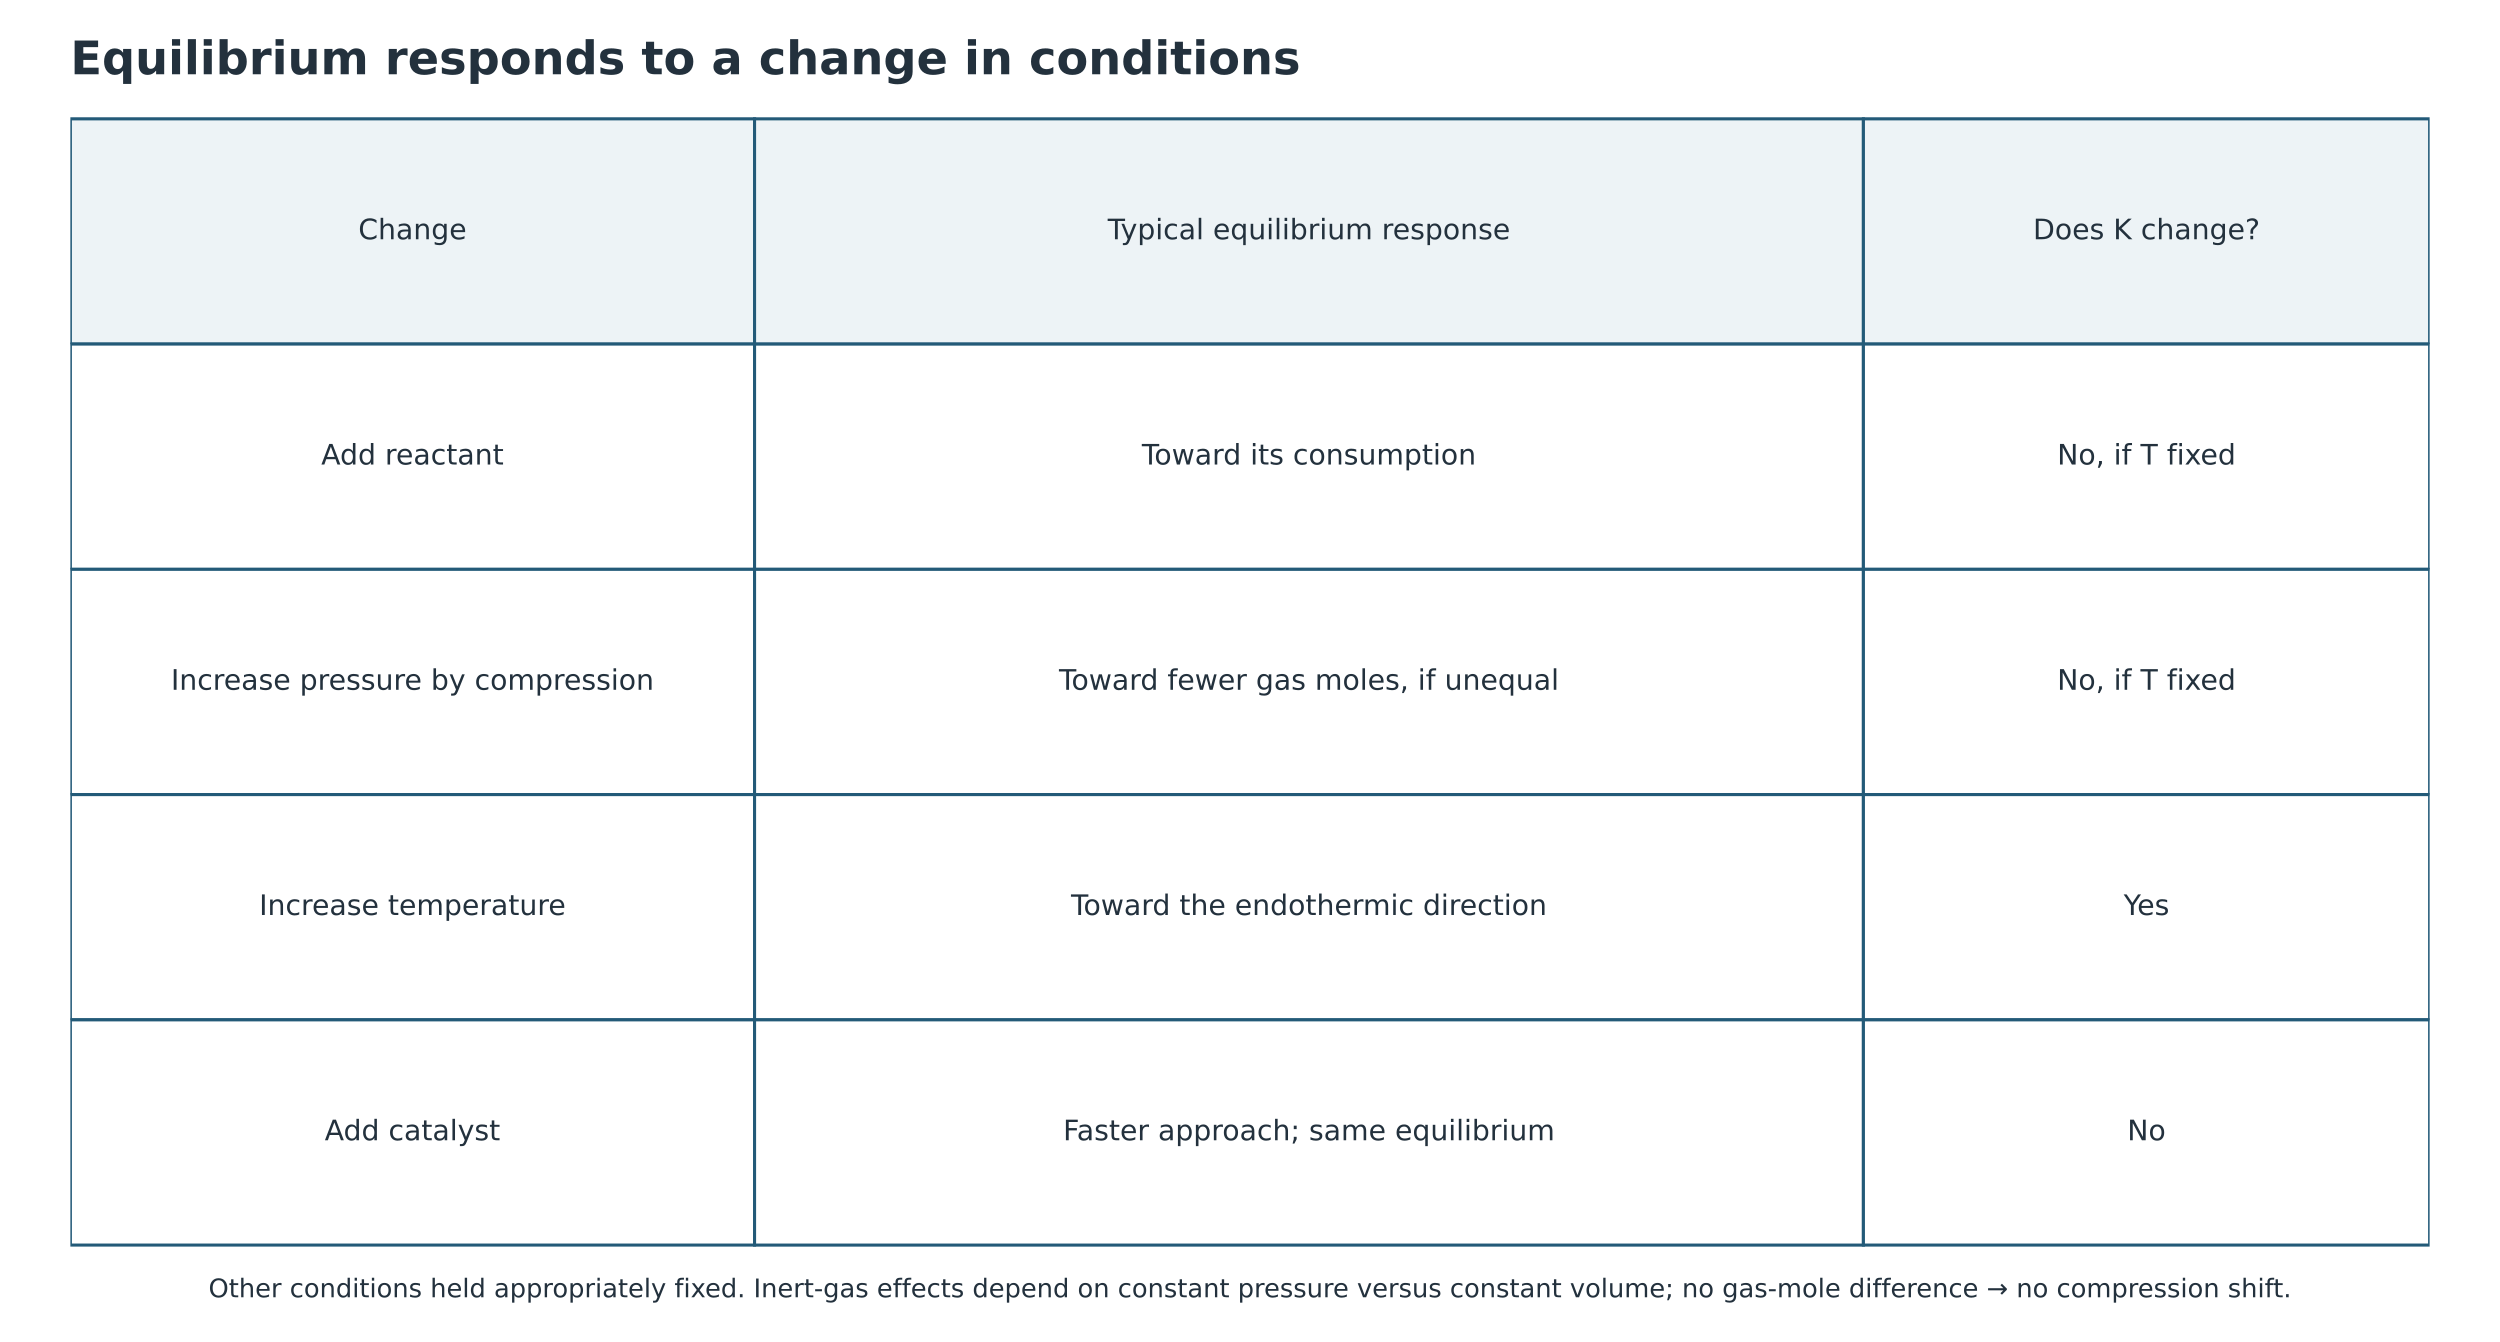
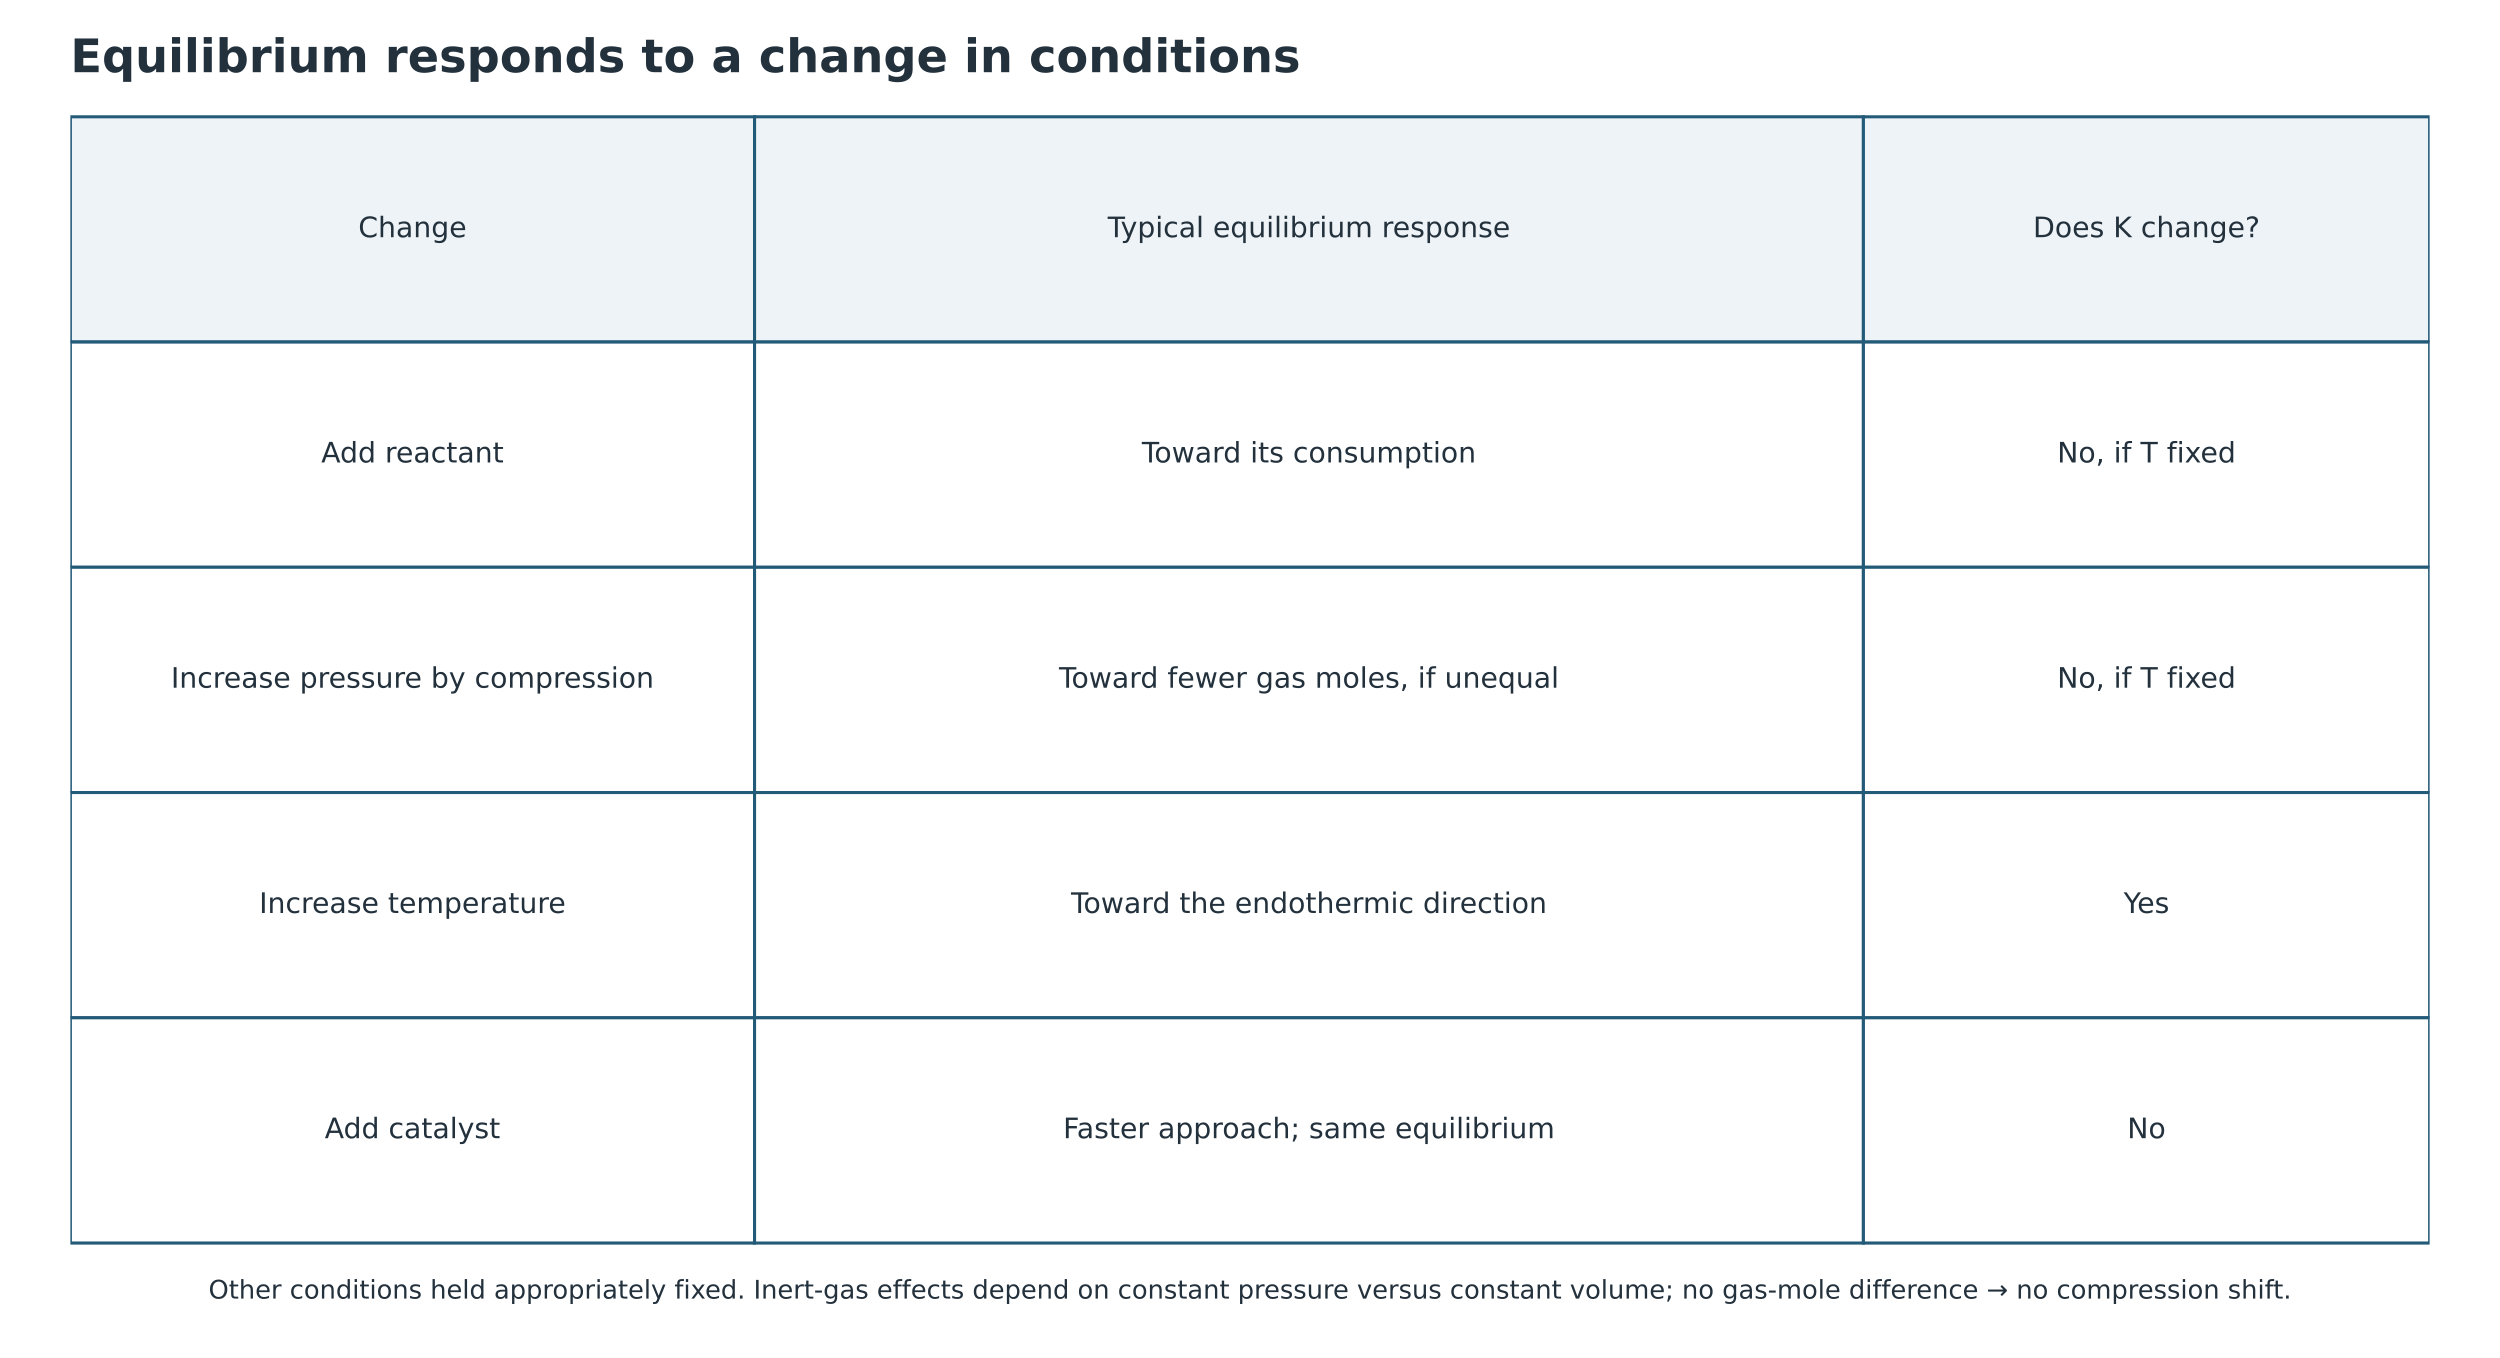
- <svg xmlns="http://www.w3.org/2000/svg" width="972.000pt" height="521.473pt" viewBox="18 3.523 972 521.473" version="1.1">
+ <svg xmlns="http://www.w3.org/2000/svg" width="972.000pt" height="527.760pt" viewBox="18 4.32 972 527.76" version="1.1">
  <defs>
    <style type="text/css">*{stroke-linejoin: round; stroke-linecap: butt}</style>
  </defs>
  <g id="figure_1">
    <g id="patch_1">
      <path d="M 0 648  L 1008 648  L 1008 0  L 0 0  z " style="fill: #ffffff" />
    </g>
    <g id="axes_1" transform="translate(-0 -53.78988)">
      <g id="patch_2">
        <path d="M 45.36 103.518  L 311.371 103.518  L 311.371 191.095  L 45.36 191.095  z " clip-path="url(#p52d2765f17)" style="fill: #edf3f6; stroke: #235a78; stroke-width: 1.2; stroke-linejoin: miter" />
      </g>
      <g id="patch_3">
        <path d="M 311.371 103.518  L 742.493 103.518  L 742.493 191.095  L 311.371 191.095  z " clip-path="url(#p52d2765f17)" style="fill: #edf3f6; stroke: #235a78; stroke-width: 1.2; stroke-linejoin: miter" />
      </g>
      <g id="patch_4">
        <path d="M 742.493 103.518  L 962.64 103.518  L 962.64 191.095  L 742.493 191.095  z " clip-path="url(#p52d2765f17)" style="fill: #edf3f6; stroke: #235a78; stroke-width: 1.2; stroke-linejoin: miter" />
      </g>
      <g id="patch_5">
        <path d="M 45.36 191.095  L 311.371 191.095  L 311.371 278.672  L 45.36 278.672  z " clip-path="url(#p52d2765f17)" style="fill: #ffffff; stroke: #235a78; stroke-width: 1.2; stroke-linejoin: miter" />
      </g>
      <g id="patch_6">
        <path d="M 311.371 191.095  L 742.493 191.095  L 742.493 278.672  L 311.371 278.672  z " clip-path="url(#p52d2765f17)" style="fill: #ffffff; stroke: #235a78; stroke-width: 1.2; stroke-linejoin: miter" />
      </g>
      <g id="patch_7">
        <path d="M 742.493 191.095  L 962.64 191.095  L 962.64 278.672  L 742.493 278.672  z " clip-path="url(#p52d2765f17)" style="fill: #ffffff; stroke: #235a78; stroke-width: 1.2; stroke-linejoin: miter" />
      </g>
      <g id="patch_8">
        <path d="M 45.36 278.672  L 311.371 278.672  L 311.371 366.25  L 45.36 366.25  z " clip-path="url(#p52d2765f17)" style="fill: #ffffff; stroke: #235a78; stroke-width: 1.2; stroke-linejoin: miter" />
      </g>
      <g id="patch_9">
        <path d="M 311.371 278.672  L 742.493 278.672  L 742.493 366.25  L 311.371 366.25  z " clip-path="url(#p52d2765f17)" style="fill: #ffffff; stroke: #235a78; stroke-width: 1.2; stroke-linejoin: miter" />
      </g>
      <g id="patch_10">
        <path d="M 742.493 278.672  L 962.64 278.672  L 962.64 366.25  L 742.493 366.25  z " clip-path="url(#p52d2765f17)" style="fill: #ffffff; stroke: #235a78; stroke-width: 1.2; stroke-linejoin: miter" />
      </g>
      <g id="patch_11">
        <path d="M 45.36 366.25  L 311.371 366.25  L 311.371 453.827  L 45.36 453.827  z " clip-path="url(#p52d2765f17)" style="fill: #ffffff; stroke: #235a78; stroke-width: 1.2; stroke-linejoin: miter" />
      </g>
      <g id="patch_12">
        <path d="M 311.371 366.25  L 742.493 366.25  L 742.493 453.827  L 311.371 453.827  z " clip-path="url(#p52d2765f17)" style="fill: #ffffff; stroke: #235a78; stroke-width: 1.2; stroke-linejoin: miter" />
      </g>
      <g id="patch_13">
        <path d="M 742.493 366.25  L 962.64 366.25  L 962.64 453.827  L 742.493 453.827  z " clip-path="url(#p52d2765f17)" style="fill: #ffffff; stroke: #235a78; stroke-width: 1.2; stroke-linejoin: miter" />
      </g>
      <g id="patch_14">
        <path d="M 45.36 453.827  L 311.371 453.827  L 311.371 541.404  L 45.36 541.404  z " clip-path="url(#p52d2765f17)" style="fill: #ffffff; stroke: #235a78; stroke-width: 1.2; stroke-linejoin: miter" />
      </g>
      <g id="patch_15">
        <path d="M 311.371 453.827  L 742.493 453.827  L 742.493 541.404  L 311.371 541.404  z " clip-path="url(#p52d2765f17)" style="fill: #ffffff; stroke: #235a78; stroke-width: 1.2; stroke-linejoin: miter" />
      </g>
      <g id="patch_16">
        <path d="M 742.493 453.827  L 962.64 453.827  L 962.64 541.404  L 742.493 541.404  z " clip-path="url(#p52d2765f17)" style="fill: #ffffff; stroke: #235a78; stroke-width: 1.2; stroke-linejoin: miter" />
      </g>
      <g id="text_1">
        <text style="font-size: 11px; font-family: 'DejaVu Sans'; text-anchor: middle; fill: #23313d" x="178.366" y="150.342" transform="rotate(-0 178.3656 150.3419)">Change</text>
      </g>
      <g id="text_2">
        <text style="font-size: 11px; font-family: 'DejaVu Sans'; text-anchor: middle; fill: #23313d" x="526.932" y="150.342" transform="rotate(-0 526.932 150.3419)">Typical equilibrium response</text>
      </g>
      <g id="text_3">
        <text style="font-size: 11px; font-family: 'DejaVu Sans'; text-anchor: middle; fill: #23313d" x="852.566" y="150.342" transform="rotate(-0 852.5664 150.3419)">Does K change?</text>
      </g>
      <g id="text_4">
        <text style="font-size: 11px; font-family: 'DejaVu Sans'; text-anchor: middle; fill: #23313d" x="178.366" y="237.919" transform="rotate(-0 178.3656 237.9191)">Add reactant</text>
      </g>
      <g id="text_5">
        <text style="font-size: 11px; font-family: 'DejaVu Sans'; text-anchor: middle; fill: #23313d" x="526.932" y="237.919" transform="rotate(-0 526.932 237.9191)">Toward its consumption</text>
      </g>
      <g id="text_6">
        <text style="font-size: 11px; font-family: 'DejaVu Sans'; text-anchor: middle; fill: #23313d" x="852.566" y="237.919" transform="rotate(-0 852.5664 237.9191)">No, if T fixed</text>
      </g>
      <g id="text_7">
        <text style="font-size: 11px; font-family: 'DejaVu Sans'; text-anchor: middle; fill: #23313d" x="178.366" y="325.496" transform="rotate(-0 178.3656 325.4963)">Increase pressure by compression</text>
      </g>
      <g id="text_8">
        <text style="font-size: 11px; font-family: 'DejaVu Sans'; text-anchor: middle; fill: #23313d" x="526.932" y="325.496" transform="rotate(-0 526.932 325.4963)">Toward fewer gas moles, if unequal</text>
      </g>
      <g id="text_9">
        <text style="font-size: 11px; font-family: 'DejaVu Sans'; text-anchor: middle; fill: #23313d" x="852.566" y="325.496" transform="rotate(-0 852.5664 325.4963)">No, if T fixed</text>
      </g>
      <g id="text_10">
        <text style="font-size: 11px; font-family: 'DejaVu Sans'; text-anchor: middle; fill: #23313d" x="178.366" y="413.074" transform="rotate(-0 178.3656 413.0735)">Increase temperature</text>
      </g>
      <g id="text_11">
        <text style="font-size: 11px; font-family: 'DejaVu Sans'; text-anchor: middle; fill: #23313d" x="526.932" y="413.074" transform="rotate(-0 526.932 413.0735)">Toward the endothermic direction</text>
      </g>
      <g id="text_12">
        <text style="font-size: 11px; font-family: 'DejaVu Sans'; text-anchor: middle; fill: #23313d" x="852.566" y="413.074" transform="rotate(-0 852.5664 413.0735)">Yes</text>
      </g>
      <g id="text_13">
        <text style="font-size: 11px; font-family: 'DejaVu Sans'; text-anchor: middle; fill: #23313d" x="178.366" y="500.651" transform="rotate(-0 178.3656 500.6507)">Add catalyst</text>
      </g>
      <g id="text_14">
        <text style="font-size: 11px; font-family: 'DejaVu Sans'; text-anchor: middle; fill: #23313d" x="526.932" y="500.651" transform="rotate(-0 526.932 500.6507)">Faster approach; same equilibrium</text>
      </g>
      <g id="text_15">
        <text style="font-size: 11px; font-family: 'DejaVu Sans'; text-anchor: middle; fill: #23313d" x="852.566" y="500.651" transform="rotate(-0 852.5664 500.6507)">No</text>
      </g>
    </g>
    <g id="text_16">
      <text style="font-weight: 700; font-size: 18px; font-family: 'DejaVu Sans'; text-anchor: start; fill: #23313d" x="45.36" y="32.4" transform="rotate(-0 45.36 32.4)">Equilibrium responds to a change in conditions</text>
    </g>
-     <g id="text_18" transform="translate(0 -97.96763)">
+     <g id="text_18" transform="translate(0 -96.6537)">
      <text style="font-size: 10px; font-family: 'DejaVu Sans'; text-anchor: middle; fill: #23313d" x="504" y="605.88" transform="rotate(-0 504 605.88)">Other conditions held appropriately fixed. Inert-gas effects depend on constant pressure versus constant volume; no gas-mole difference → no compression shift.</text>
    </g>
  </g>
  <defs>
    <clipPath id="p52d2765f17">
      <rect x="45.36" y="77.76" width="917.28" height="515.16" />
    </clipPath>
  </defs>
</svg>
